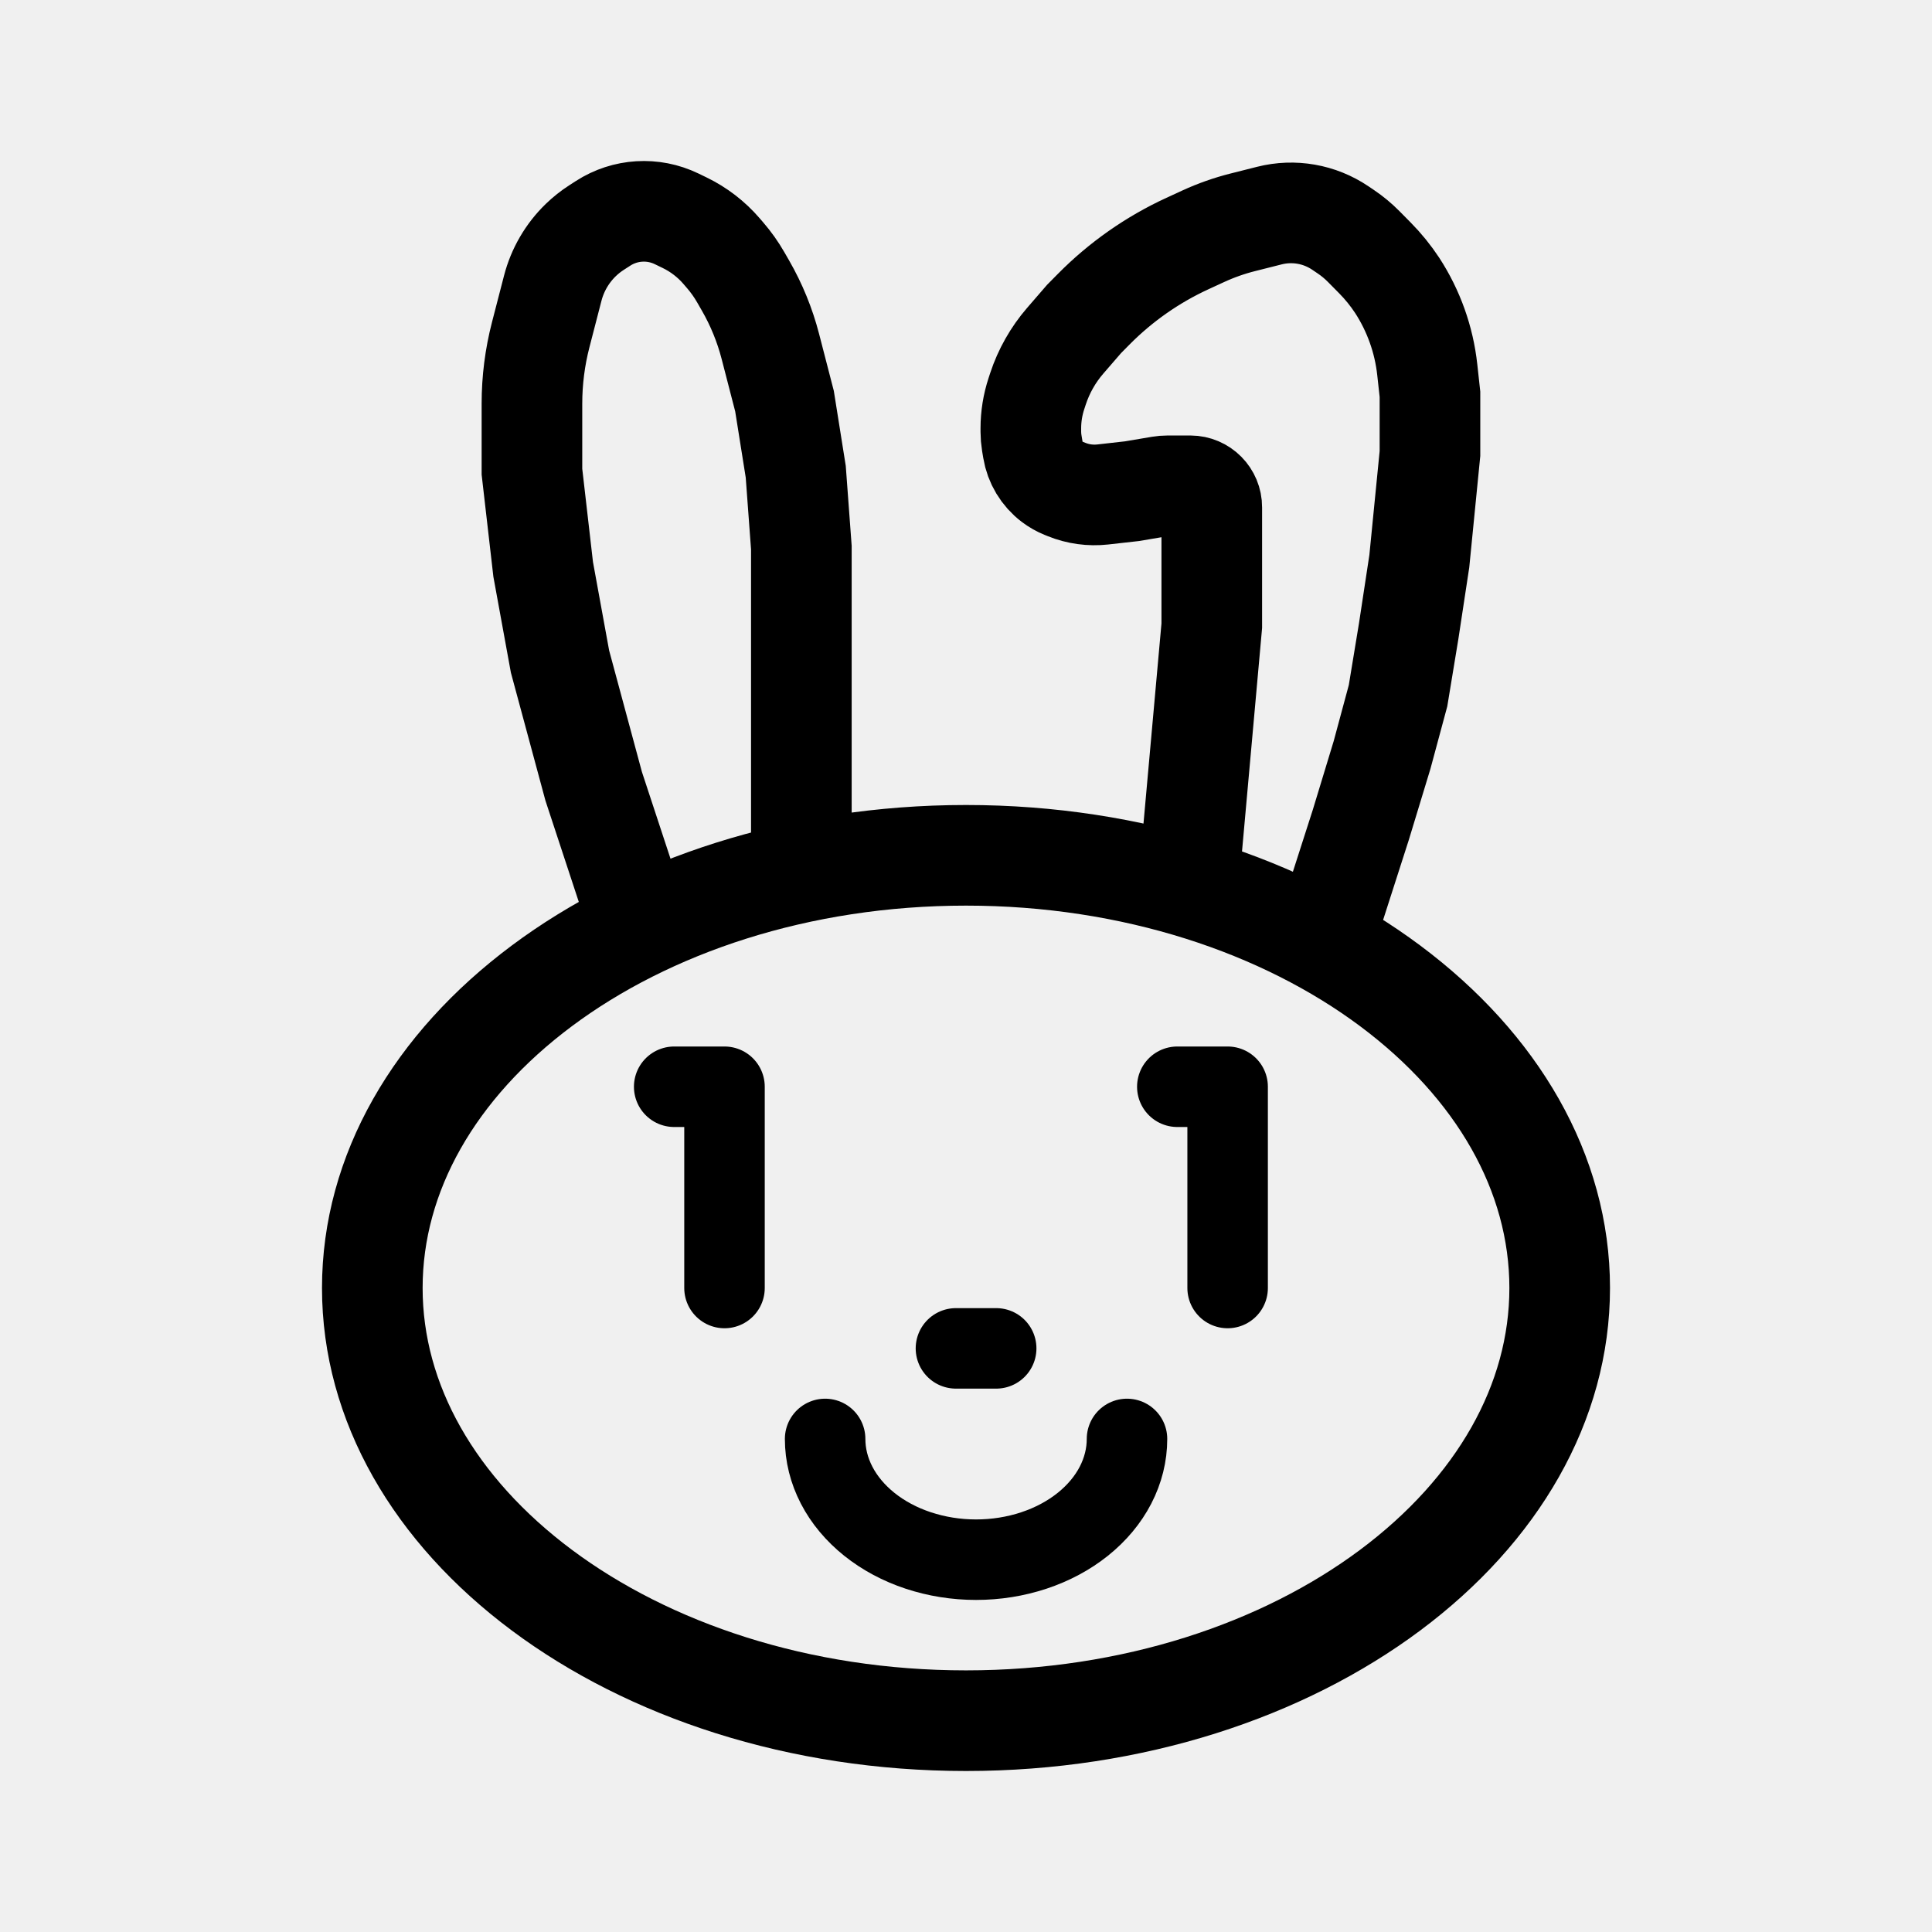
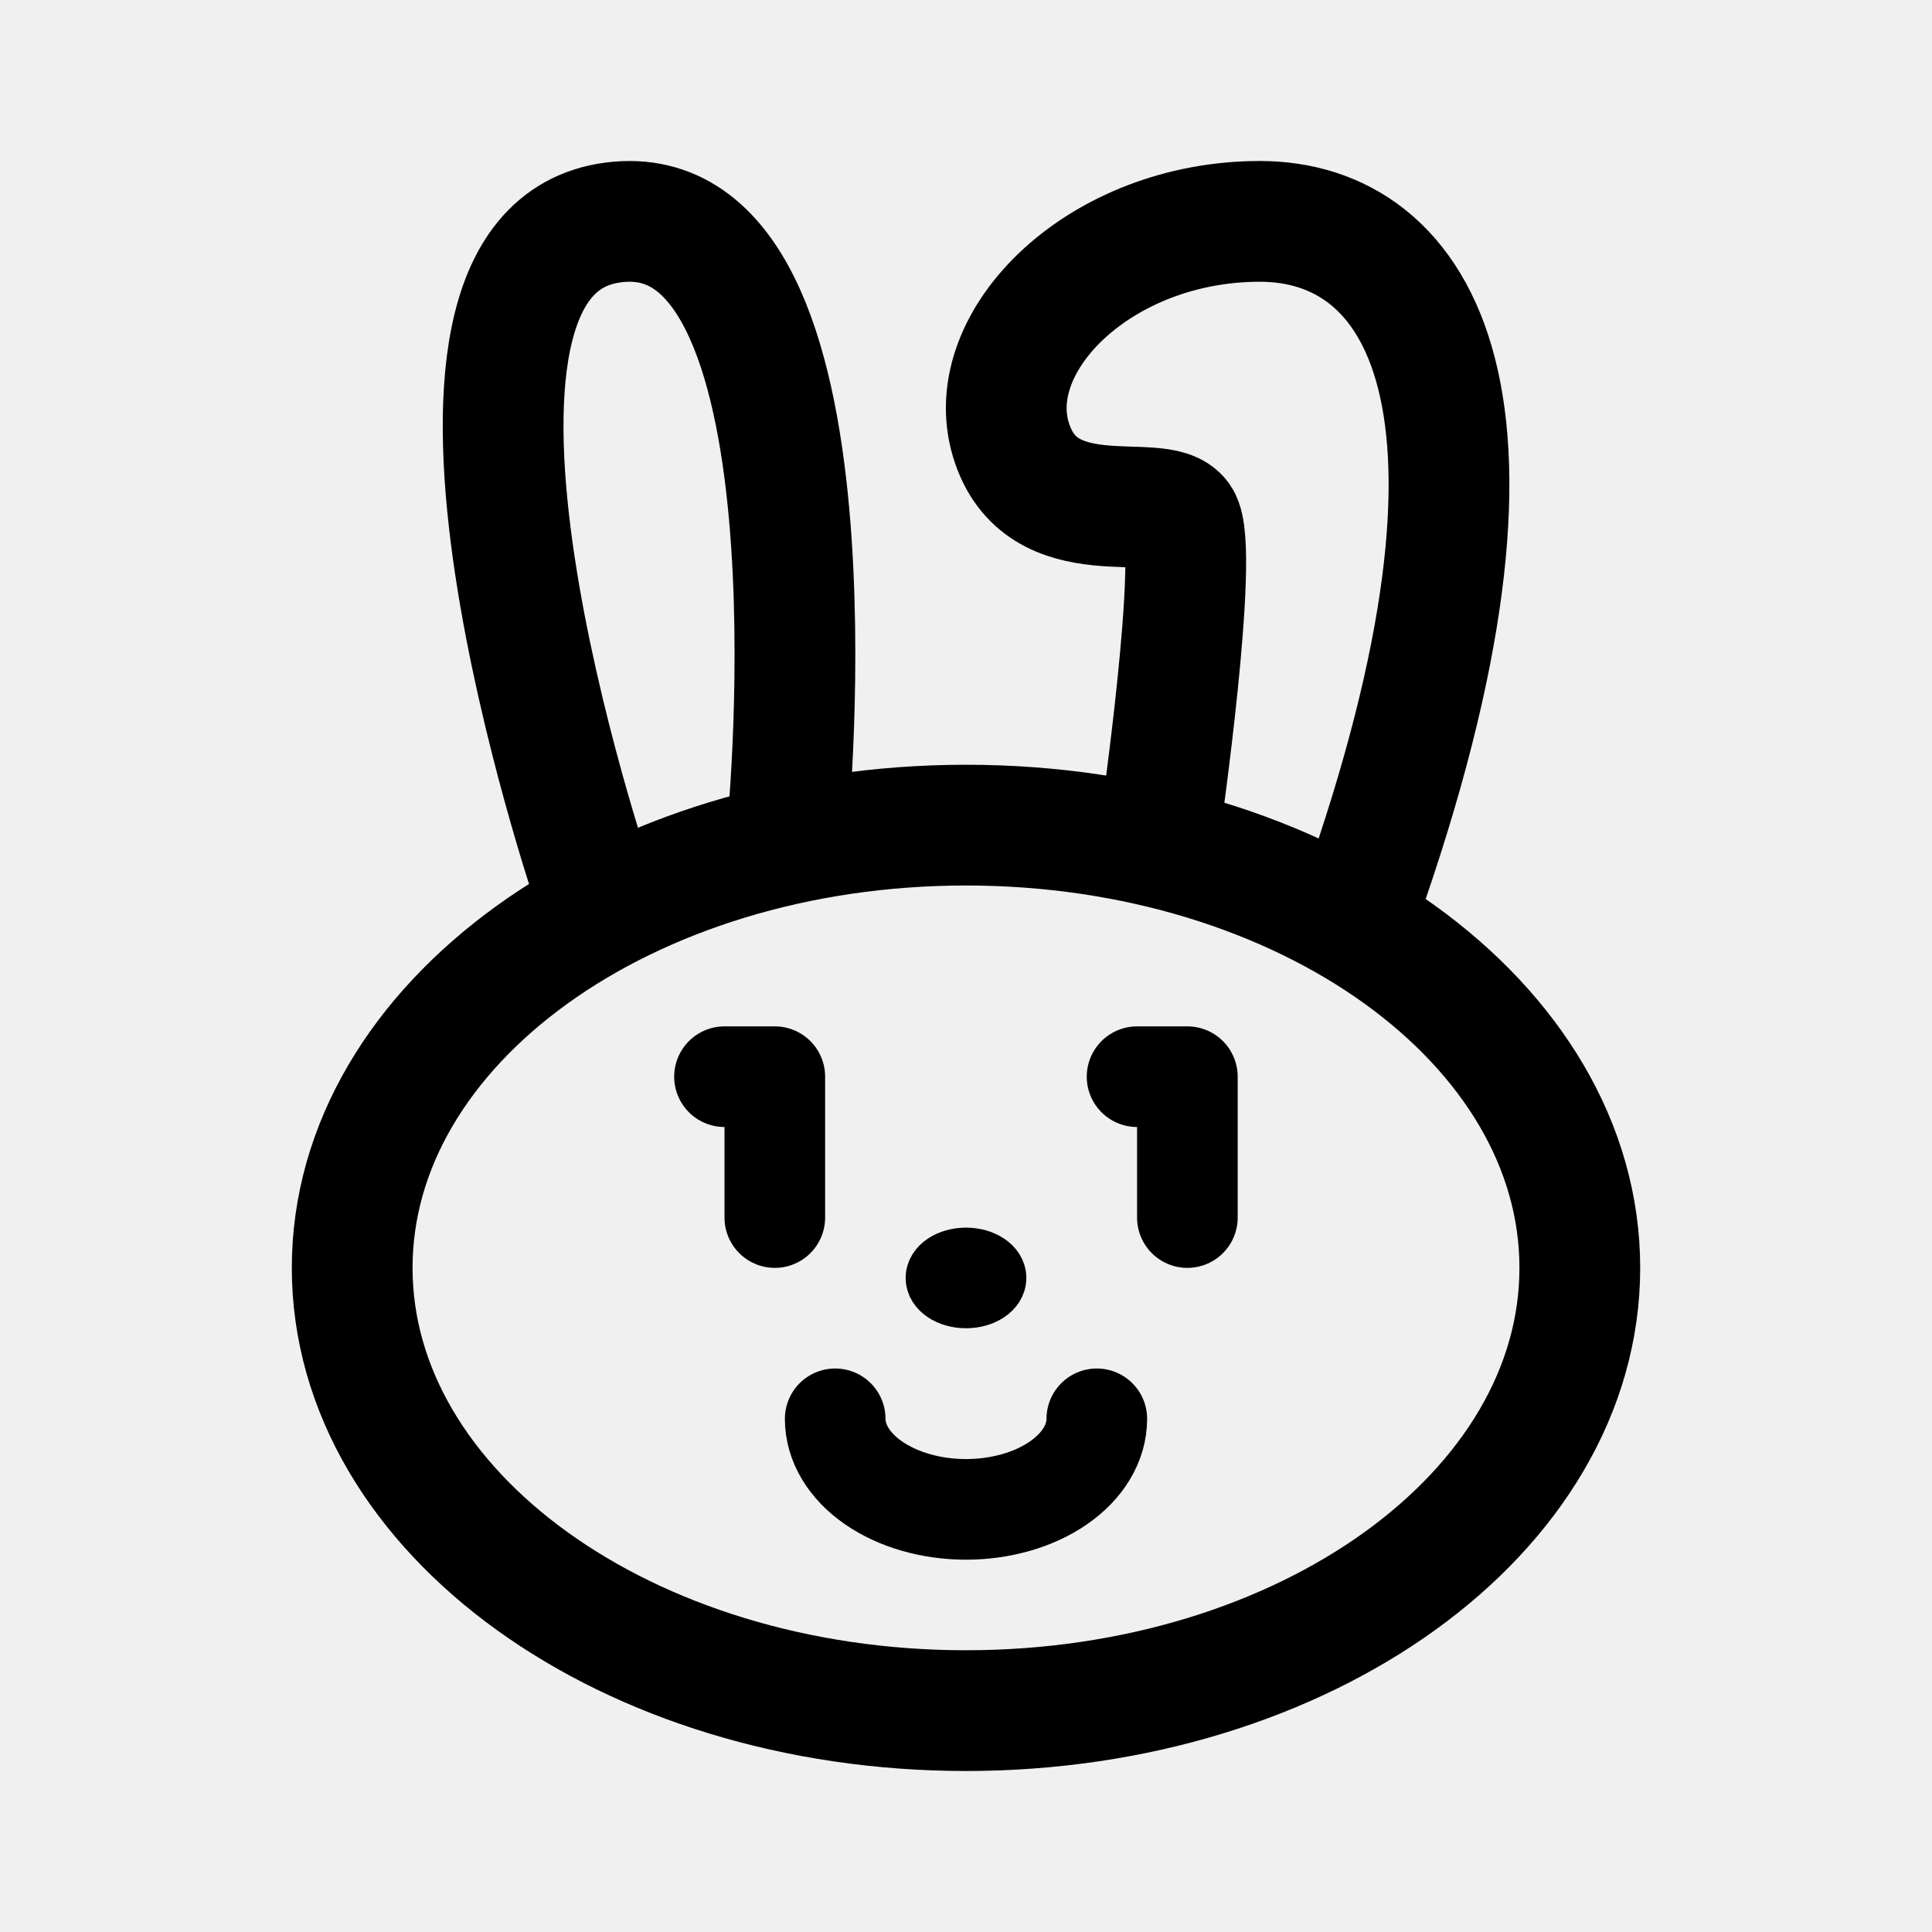
<svg xmlns="http://www.w3.org/2000/svg" width="192" height="192" fill="none">
-   <g stroke="#000" clip-path="url(#a)">
-     <path stroke-linecap="round" stroke-width="8" d="M112 143c0 1.576-.388 3.136-1.142 4.593-.753 1.455-1.859 2.778-3.251 3.892-1.393 1.115-3.047 1.999-4.867 2.602S98.97 155 97 155s-3.92-.311-5.74-.913-3.474-1.487-4.867-2.602-2.497-2.437-3.251-3.892C82.388 146.136 82 144.576 82 143m13-9h4" />
-     <path stroke-width="10" d="M62.906 90 59 78.14l-3.347-12.398-1.673-9.164-1.116-9.703v-6.766c0-2.308.293-4.606.87-6.84l1.195-4.619a10.24 10.24 0 0 1 2.795-4.8c.478-.461.999-.875 1.556-1.234l.658-.424a7.47 7.47 0 0 1 7.296-.448l.794.384a11.4 11.4 0 0 1 3.675 2.823l.361.419a14 14 0 0 1 1.553 2.191l.478.831a24.4 24.4 0 0 1 2.463 6.037l1.406 5.438 1.116 7.008.558 7.547v30.187m38.672 1.112 2.115-23.535V50.419a2.13 2.13 0 0 0-2.121-2.14h-2.274q-.365 0-.725.06l-2.813.475-2.905.327a7.4 7.4 0 0 1-3.586-.493l-.301-.122a5 5 0 0 1-1.138-.646 5.02 5.02 0 0 1-1.914-3.184l-.113-.682a7 7 0 0 1-.091-1.105v-.347c0-1.173.188-2.339.555-3.452l.153-.467a14 14 0 0 1 2.71-4.783l1.871-2.162.949-.96a31.8 31.8 0 0 1 9.326-6.536l1.586-.73a22.6 22.6 0 0 1 3.902-1.376l2.652-.67a8.75 8.75 0 0 1 7.051 1.233l.542.366c.641.432 1.238.927 1.781 1.477l1.107 1.12c.831.839 1.576 1.76 2.227 2.747a19.2 19.2 0 0 1 2.983 8.363l.269 2.454v5.884l-1.058 10.697-1.057 6.954-1.058 6.419-1.586 5.883-2.115 6.954-3.703 11.523M155 128c0 11.414-6.19 22.072-16.835 30.019C127.519 165.965 112.624 171 96 171c-16.625 0-31.519-5.035-42.164-12.981C43.19 150.072 37 139.414 37 128s6.19-22.072 16.836-30.019C64.48 90.035 79.376 85 96 85s31.519 5.035 42.165 12.981C148.81 105.928 155 116.586 155 128Z" />
-     <path stroke-linecap="round" stroke-linejoin="round" stroke-width="8" d="M72 128v-20h-5m55 20v-20h-5" />
-   </g>
-   <defs>
-     <clipPath id="a">
-       <path fill="#fff" d="M0 0h192v192H0z" />
-     </clipPath>
-   </defs>
+   <ellipse cx="96" cy="126" rx="61" ry="44" stroke="#000" stroke-width="12" stroke-linecap="round" stroke-linejoin="round" />
+   <path d="M109 141c0 1.182-.336 2.352-.99 3.444-.653 1.092-1.61 2.084-2.818 2.92-1.207.836-2.64 1.499-4.217 1.951A18.145 18.145 0 0 1 96 150c-1.707 0-3.398-.233-4.975-.685-1.577-.452-3.01-1.115-4.217-1.951-1.208-.836-2.165-1.828-2.818-2.92-.654-1.092-.99-2.262-.99-3.444" stroke="#000" stroke-width="10" stroke-linecap="round" stroke-linejoin="round" />
+   <ellipse cx="96" cy="127" rx="3" ry="2" stroke="#000" stroke-width="6" stroke-linecap="round" stroke-linejoin="round" />
+   <path d="M58.93 88s-21.389-62.901 2.037-65.896c23.426-2.996 17.315 59.905 17.315 59.905m37.022.107s3.959-27.594 1.98-30.55c-1.98-2.957-13.858 1.97-16.827-7.885C97.487 33.826 109.365 22 125.202 22c15.837 0 27.715 17.74 9.899 68" stroke="#000" stroke-width="12" stroke-linecap="round" stroke-linejoin="round" />
+   <path d="M77 121v-14h-5m46 14v-14h-5" stroke="#000" stroke-width="10" stroke-linecap="round" stroke-linejoin="round" />
</svg>
